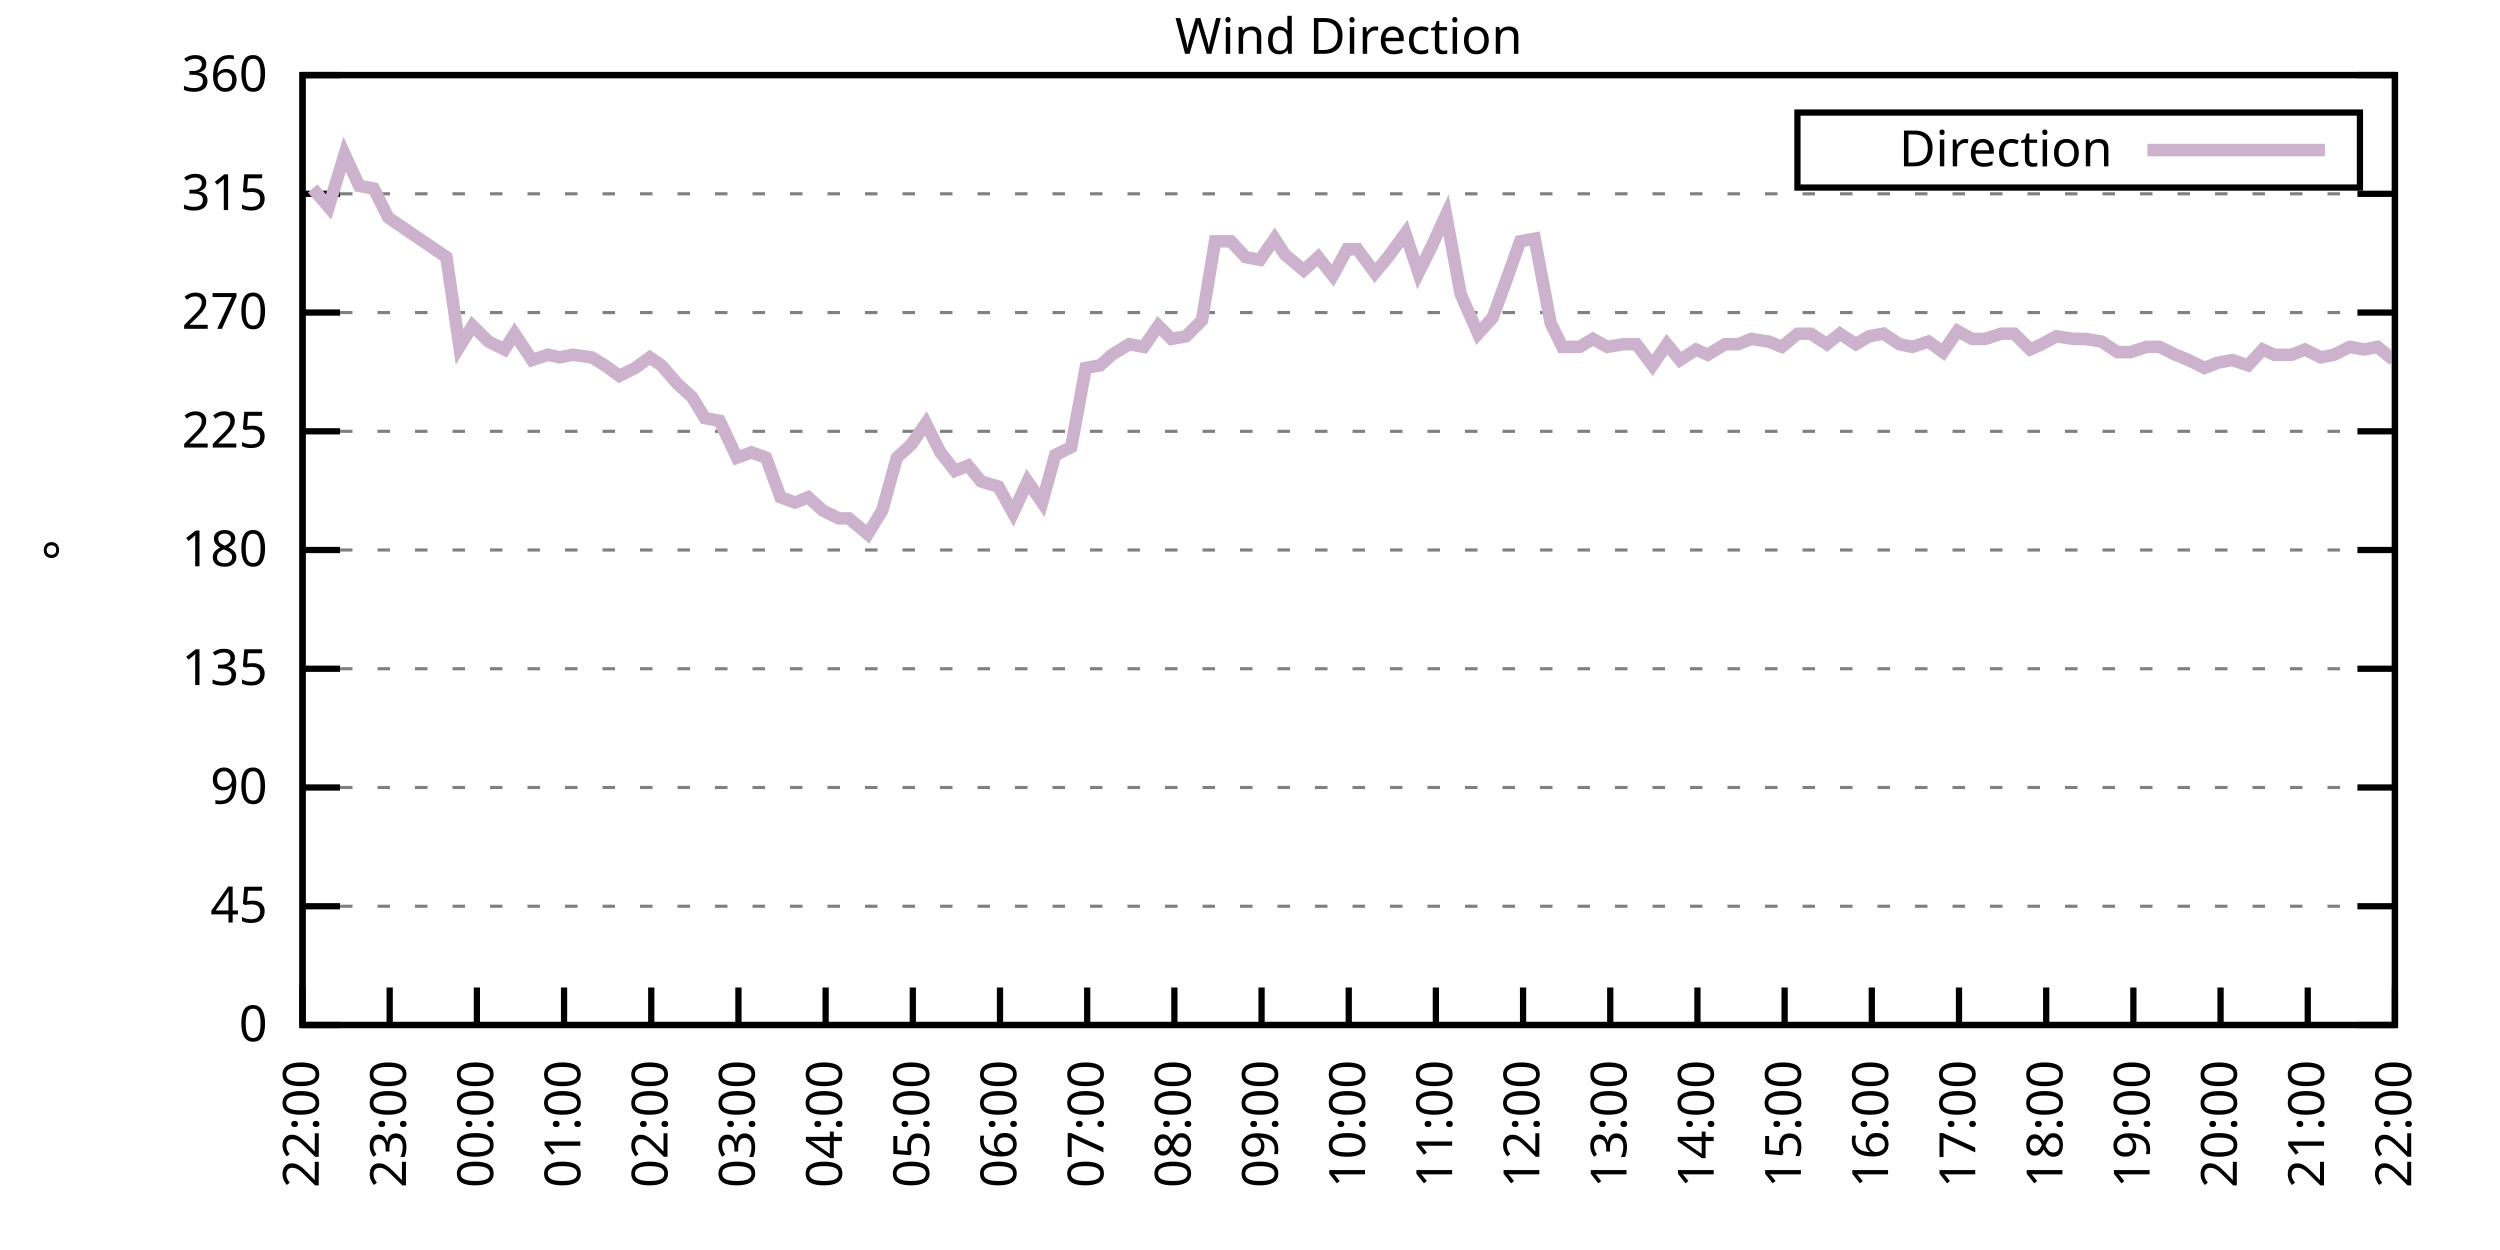
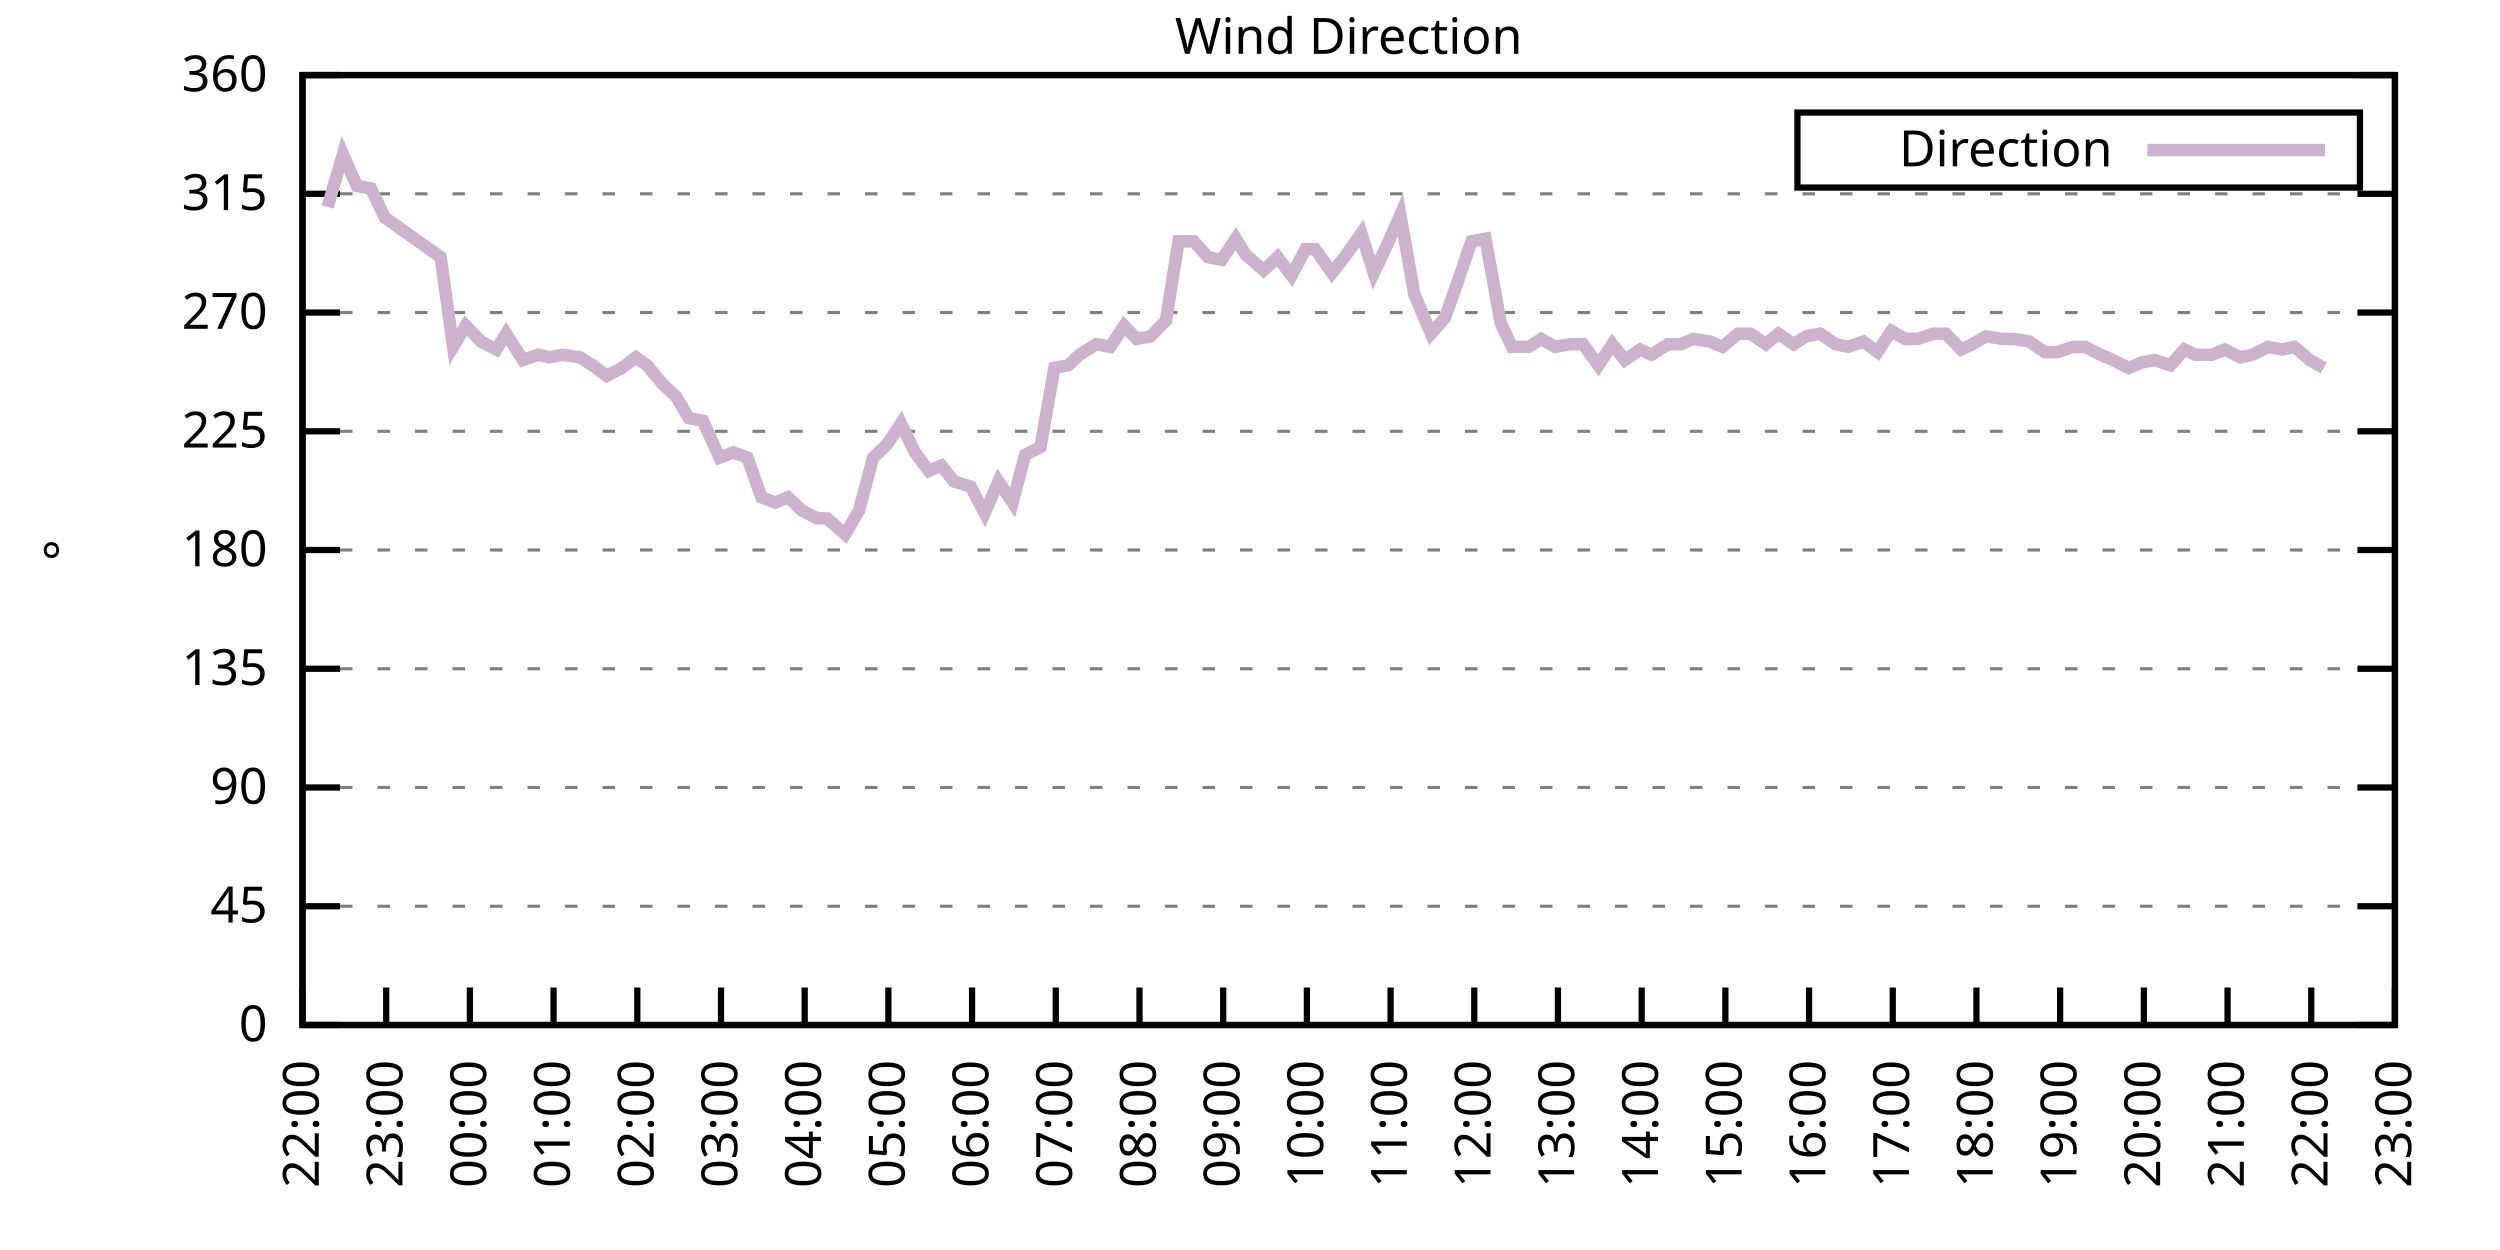
<svg xmlns="http://www.w3.org/2000/svg" xmlns:xlink="http://www.w3.org/1999/xlink" width="400" height="200" viewBox="0 0 400 200">
  <g id="gnuplot_canvas">
    <rect x="0" y="0" width="400" height="200" fill="none" />
    <defs>
      <circle id="gpDot" r="0.5" stroke-width="0.5" stroke="currentColor" />
      <path id="gpPt0" stroke-width="0.333" stroke="currentColor" d="M-1,0 h2 M0,-1 v2" />
      <path id="gpPt1" stroke-width="0.333" stroke="currentColor" d="M-1,-1 L1,1 M1,-1 L-1,1" />
      <path id="gpPt2" stroke-width="0.333" stroke="currentColor" d="M-1,0 L1,0 M0,-1 L0,1 M-1,-1 L1,1 M-1,1 L1,-1" />
      <rect id="gpPt3" stroke-width="0.333" stroke="currentColor" x="-1" y="-1" width="2" height="2" />
      <rect id="gpPt4" stroke-width="0.333" stroke="currentColor" fill="currentColor" x="-1" y="-1" width="2" height="2" />
      <circle id="gpPt5" stroke-width="0.333" stroke="currentColor" cx="0" cy="0" r="1" />
      <use xlink:href="#gpPt5" id="gpPt6" fill="currentColor" stroke="none" />
      <path id="gpPt7" stroke-width="0.333" stroke="currentColor" d="M0,-1.33 L-1.33,0.67 L1.33,0.67 z" />
      <use xlink:href="#gpPt7" id="gpPt8" fill="currentColor" stroke="none" />
      <use xlink:href="#gpPt7" id="gpPt9" stroke="currentColor" transform="rotate(180)" />
      <use xlink:href="#gpPt9" id="gpPt10" fill="currentColor" stroke="none" />
      <use xlink:href="#gpPt3" id="gpPt11" stroke="currentColor" transform="rotate(45)" />
      <use xlink:href="#gpPt11" id="gpPt12" fill="currentColor" stroke="none" />
      <path id="gpPt13" stroke-width="0.333" stroke="currentColor" d="M0,1.330 L1.265,0.411 L0.782,-1.067 L-0.782,-1.076 L-1.265,0.411 z" />
      <use xlink:href="#gpPt13" id="gpPt14" fill="currentColor" stroke="none" />
      <filter id="textbox" filterUnits="objectBoundingBox" x="0" y="0" height="1" width="1">
        <feFlood flood-color="white" flood-opacity="1" result="bgnd" />
        <feComposite in="SourceGraphic" in2="bgnd" operator="atop" />
      </filter>
      <filter id="greybox" filterUnits="objectBoundingBox" x="0" y="0" height="1" width="1">
        <feFlood flood-color="lightgrey" flood-opacity="1" result="grey" />
        <feComposite in="SourceGraphic" in2="grey" operator="atop" />
      </filter>
    </defs>
    <g fill="none" color="white" stroke="currentColor" stroke-width="1.00" stroke-linecap="butt" stroke-linejoin="miter">
</g>
    <g fill="none" color="black" stroke="currentColor" stroke-width="1.00" stroke-linecap="butt" stroke-linejoin="miter">
      <g stroke="none" shape-rendering="crispEdges">
        <polygon fill="rgb(255, 255, 255)" points="48.40,164.00 383.18,164.00 383.18,12.02 48.40,12.02 " />
      </g>
    </g>
    <g fill="none" color="black" stroke="currentColor" stroke-width="1.00" stroke-linecap="butt" stroke-linejoin="miter">
</g>
    <g fill="none" color="black" stroke="black" stroke-width="0.50" stroke-linecap="butt" stroke-linejoin="miter">
</g>
    <g fill="none" color="gray" stroke="currentColor" stroke-width="0.50" stroke-linecap="butt" stroke-linejoin="miter">
      <path stroke="gray" stroke-dasharray="2,4" class="gridline" d="M48.40,164.00 L383.19,164.00  " />
    </g>
    <g fill="none" color="gray" stroke="gray" stroke-width="1.00" stroke-linecap="butt" stroke-linejoin="miter">
</g>
    <g fill="none" color="black" stroke="currentColor" stroke-width="1.00" stroke-linecap="butt" stroke-linejoin="miter">
      <path stroke="black" d="M48.40,164.00 L54.40,164.00 M383.19,164.00 L377.19,164.00  " />
      <g transform="translate(42.80,166.60)" stroke="none" fill="black" font-family="Sans" font-size="8.00" text-anchor="end">
        <text>
          <tspan font-family="Sans"> 0</tspan>
        </text>
      </g>
    </g>
    <g fill="none" color="black" stroke="currentColor" stroke-width="1.00" stroke-linecap="butt" stroke-linejoin="miter">
</g>
    <g fill="none" color="black" stroke="black" stroke-width="0.50" stroke-linecap="butt" stroke-linejoin="miter">
</g>
    <g fill="none" color="gray" stroke="currentColor" stroke-width="0.50" stroke-linecap="butt" stroke-linejoin="miter">
      <path stroke="gray" stroke-dasharray="2,4" class="gridline" d="M48.40,145.00 L383.19,145.00  " />
    </g>
    <g fill="none" color="gray" stroke="gray" stroke-width="1.00" stroke-linecap="butt" stroke-linejoin="miter">
</g>
    <g fill="none" color="black" stroke="currentColor" stroke-width="1.00" stroke-linecap="butt" stroke-linejoin="miter">
      <path stroke="black" d="M48.40,145.00 L54.40,145.00 M383.19,145.00 L377.19,145.00  " />
      <g transform="translate(42.80,147.60)" stroke="none" fill="black" font-family="Sans" font-size="8.00" text-anchor="end">
        <text>
          <tspan font-family="Sans"> 45</tspan>
        </text>
      </g>
    </g>
    <g fill="none" color="black" stroke="currentColor" stroke-width="1.00" stroke-linecap="butt" stroke-linejoin="miter">
</g>
    <g fill="none" color="black" stroke="black" stroke-width="0.50" stroke-linecap="butt" stroke-linejoin="miter">
</g>
    <g fill="none" color="gray" stroke="currentColor" stroke-width="0.50" stroke-linecap="butt" stroke-linejoin="miter">
      <path stroke="gray" stroke-dasharray="2,4" class="gridline" d="M48.40,126.00 L383.19,126.00  " />
    </g>
    <g fill="none" color="gray" stroke="gray" stroke-width="1.00" stroke-linecap="butt" stroke-linejoin="miter">
</g>
    <g fill="none" color="black" stroke="currentColor" stroke-width="1.00" stroke-linecap="butt" stroke-linejoin="miter">
      <path stroke="black" d="M48.40,126.00 L54.40,126.00 M383.19,126.00 L377.19,126.00  " />
      <g transform="translate(42.80,128.60)" stroke="none" fill="black" font-family="Sans" font-size="8.00" text-anchor="end">
        <text>
          <tspan font-family="Sans"> 90</tspan>
        </text>
      </g>
    </g>
    <g fill="none" color="black" stroke="currentColor" stroke-width="1.00" stroke-linecap="butt" stroke-linejoin="miter">
</g>
    <g fill="none" color="black" stroke="black" stroke-width="0.50" stroke-linecap="butt" stroke-linejoin="miter">
</g>
    <g fill="none" color="gray" stroke="currentColor" stroke-width="0.50" stroke-linecap="butt" stroke-linejoin="miter">
      <path stroke="gray" stroke-dasharray="2,4" class="gridline" d="M48.40,107.00 L383.19,107.00  " />
    </g>
    <g fill="none" color="gray" stroke="gray" stroke-width="1.00" stroke-linecap="butt" stroke-linejoin="miter">
</g>
    <g fill="none" color="black" stroke="currentColor" stroke-width="1.00" stroke-linecap="butt" stroke-linejoin="miter">
      <path stroke="black" d="M48.40,107.00 L54.40,107.00 M383.19,107.00 L377.19,107.00  " />
      <g transform="translate(42.80,109.60)" stroke="none" fill="black" font-family="Sans" font-size="8.00" text-anchor="end">
        <text>
          <tspan font-family="Sans"> 135</tspan>
        </text>
      </g>
    </g>
    <g fill="none" color="black" stroke="currentColor" stroke-width="1.00" stroke-linecap="butt" stroke-linejoin="miter">
</g>
    <g fill="none" color="black" stroke="black" stroke-width="0.50" stroke-linecap="butt" stroke-linejoin="miter">
</g>
    <g fill="none" color="gray" stroke="currentColor" stroke-width="0.50" stroke-linecap="butt" stroke-linejoin="miter">
      <path stroke="gray" stroke-dasharray="2,4" class="gridline" d="M48.40,88.00 L383.19,88.00  " />
    </g>
    <g fill="none" color="gray" stroke="gray" stroke-width="1.00" stroke-linecap="butt" stroke-linejoin="miter">
</g>
    <g fill="none" color="black" stroke="currentColor" stroke-width="1.00" stroke-linecap="butt" stroke-linejoin="miter">
      <path stroke="black" d="M48.40,88.00 L54.40,88.00 M383.19,88.00 L377.19,88.00  " />
      <g transform="translate(42.80,90.60)" stroke="none" fill="black" font-family="Sans" font-size="8.00" text-anchor="end">
        <text>
          <tspan font-family="Sans"> 180</tspan>
        </text>
      </g>
    </g>
    <g fill="none" color="black" stroke="currentColor" stroke-width="1.00" stroke-linecap="butt" stroke-linejoin="miter">
</g>
    <g fill="none" color="black" stroke="black" stroke-width="0.50" stroke-linecap="butt" stroke-linejoin="miter">
</g>
    <g fill="none" color="gray" stroke="currentColor" stroke-width="0.50" stroke-linecap="butt" stroke-linejoin="miter">
      <path stroke="gray" stroke-dasharray="2,4" class="gridline" d="M48.40,69.01 L383.19,69.01  " />
    </g>
    <g fill="none" color="gray" stroke="gray" stroke-width="1.00" stroke-linecap="butt" stroke-linejoin="miter">
</g>
    <g fill="none" color="black" stroke="currentColor" stroke-width="1.00" stroke-linecap="butt" stroke-linejoin="miter">
      <path stroke="black" d="M48.40,69.01 L54.40,69.01 M383.19,69.01 L377.19,69.01  " />
      <g transform="translate(42.80,71.61)" stroke="none" fill="black" font-family="Sans" font-size="8.00" text-anchor="end">
        <text>
          <tspan font-family="Sans"> 225</tspan>
        </text>
      </g>
    </g>
    <g fill="none" color="black" stroke="currentColor" stroke-width="1.00" stroke-linecap="butt" stroke-linejoin="miter">
</g>
    <g fill="none" color="black" stroke="black" stroke-width="0.50" stroke-linecap="butt" stroke-linejoin="miter">
</g>
    <g fill="none" color="gray" stroke="currentColor" stroke-width="0.50" stroke-linecap="butt" stroke-linejoin="miter">
      <path stroke="gray" stroke-dasharray="2,4" class="gridline" d="M48.40,50.01 L383.19,50.01  " />
    </g>
    <g fill="none" color="gray" stroke="gray" stroke-width="1.00" stroke-linecap="butt" stroke-linejoin="miter">
</g>
    <g fill="none" color="black" stroke="currentColor" stroke-width="1.00" stroke-linecap="butt" stroke-linejoin="miter">
      <path stroke="black" d="M48.40,50.01 L54.40,50.01 M383.19,50.01 L377.19,50.01  " />
      <g transform="translate(42.80,52.61)" stroke="none" fill="black" font-family="Sans" font-size="8.00" text-anchor="end">
        <text>
          <tspan font-family="Sans"> 270</tspan>
        </text>
      </g>
    </g>
    <g fill="none" color="black" stroke="currentColor" stroke-width="1.00" stroke-linecap="butt" stroke-linejoin="miter">
</g>
    <g fill="none" color="black" stroke="black" stroke-width="0.50" stroke-linecap="butt" stroke-linejoin="miter">
</g>
    <g fill="none" color="gray" stroke="currentColor" stroke-width="0.50" stroke-linecap="butt" stroke-linejoin="miter">
      <path stroke="gray" stroke-dasharray="2,4" class="gridline" d="M48.40,31.01 L383.19,31.01  " />
    </g>
    <g fill="none" color="gray" stroke="gray" stroke-width="1.00" stroke-linecap="butt" stroke-linejoin="miter">
</g>
    <g fill="none" color="black" stroke="currentColor" stroke-width="1.00" stroke-linecap="butt" stroke-linejoin="miter">
      <path stroke="black" d="M48.40,31.01 L54.40,31.01 M383.19,31.01 L377.19,31.01  " />
      <g transform="translate(42.80,33.61)" stroke="none" fill="black" font-family="Sans" font-size="8.00" text-anchor="end">
        <text>
          <tspan font-family="Sans"> 315</tspan>
        </text>
      </g>
    </g>
    <g fill="none" color="black" stroke="currentColor" stroke-width="1.00" stroke-linecap="butt" stroke-linejoin="miter">
</g>
    <g fill="none" color="black" stroke="black" stroke-width="0.50" stroke-linecap="butt" stroke-linejoin="miter">
</g>
    <g fill="none" color="gray" stroke="currentColor" stroke-width="0.50" stroke-linecap="butt" stroke-linejoin="miter">
      <path stroke="gray" stroke-dasharray="2,4" class="gridline" d="M48.40,12.01 L383.19,12.01  " />
    </g>
    <g fill="none" color="gray" stroke="gray" stroke-width="1.00" stroke-linecap="butt" stroke-linejoin="miter">
</g>
    <g fill="none" color="black" stroke="currentColor" stroke-width="1.00" stroke-linecap="butt" stroke-linejoin="miter">
      <path stroke="black" d="M48.40,12.01 L54.40,12.01 M383.19,12.01 L377.19,12.01  " />
      <g transform="translate(42.80,14.61)" stroke="none" fill="black" font-family="Sans" font-size="8.00" text-anchor="end">
        <text>
          <tspan font-family="Sans"> 360</tspan>
        </text>
      </g>
    </g>
    <g fill="none" color="black" stroke="currentColor" stroke-width="1.00" stroke-linecap="butt" stroke-linejoin="miter">
      <path stroke="black" d="M48.40,164.00 L48.40,158.00  " />
      <g transform="translate(51.00,169.60) rotate(270.00)" stroke="none" fill="black" font-family="Sans" font-size="8.00" text-anchor="end">
        <text>
          <tspan font-family="Sans">22:00</tspan>
        </text>
      </g>
    </g>
    <g fill="none" color="black" stroke="currentColor" stroke-width="1.00" stroke-linecap="butt" stroke-linejoin="miter">
-       <path stroke="black" d="M62.35,164.00 L62.35,158.00  " />
-       <g transform="translate(64.95,169.60) rotate(270.00)" stroke="none" fill="black" font-family="Sans" font-size="8.00" text-anchor="end">
+       <path stroke="black" d="M61.79,164.00 L61.79,158.00  " />
+       <g transform="translate(64.39,169.60) rotate(270.00)" stroke="none" fill="black" font-family="Sans" font-size="8.00" text-anchor="end">
        <text>
          <tspan font-family="Sans">23:00</tspan>
        </text>
      </g>
    </g>
    <g fill="none" color="black" stroke="currentColor" stroke-width="1.00" stroke-linecap="butt" stroke-linejoin="miter">
-       <path stroke="black" d="M76.30,164.00 L76.30,158.00  " />
-       <g transform="translate(78.90,169.60) rotate(270.00)" stroke="none" fill="black" font-family="Sans" font-size="8.00" text-anchor="end">
+       <path stroke="black" d="M75.18,164.00 L75.18,158.00  " />
+       <g transform="translate(77.78,169.60) rotate(270.00)" stroke="none" fill="black" font-family="Sans" font-size="8.00" text-anchor="end">
        <text>
          <tspan font-family="Sans">00:00</tspan>
        </text>
      </g>
    </g>
    <g fill="none" color="black" stroke="currentColor" stroke-width="1.00" stroke-linecap="butt" stroke-linejoin="miter">
-       <path stroke="black" d="M90.25,164.00 L90.25,158.00  " />
-       <g transform="translate(92.85,169.60) rotate(270.00)" stroke="none" fill="black" font-family="Sans" font-size="8.00" text-anchor="end">
+       <path stroke="black" d="M88.57,164.00 L88.57,158.00  " />
+       <g transform="translate(91.17,169.60) rotate(270.00)" stroke="none" fill="black" font-family="Sans" font-size="8.00" text-anchor="end">
        <text>
          <tspan font-family="Sans">01:00</tspan>
        </text>
      </g>
    </g>
    <g fill="none" color="black" stroke="currentColor" stroke-width="1.00" stroke-linecap="butt" stroke-linejoin="miter">
-       <path stroke="black" d="M104.20,164.00 L104.20,158.00  " />
-       <g transform="translate(106.80,169.60) rotate(270.00)" stroke="none" fill="black" font-family="Sans" font-size="8.00" text-anchor="end">
+       <path stroke="black" d="M101.97,164.00 L101.97,158.00  " />
+       <g transform="translate(104.57,169.60) rotate(270.00)" stroke="none" fill="black" font-family="Sans" font-size="8.00" text-anchor="end">
        <text>
          <tspan font-family="Sans">02:00</tspan>
        </text>
      </g>
    </g>
    <g fill="none" color="black" stroke="currentColor" stroke-width="1.00" stroke-linecap="butt" stroke-linejoin="miter">
-       <path stroke="black" d="M118.15,164.00 L118.15,158.00  " />
-       <g transform="translate(120.75,169.60) rotate(270.00)" stroke="none" fill="black" font-family="Sans" font-size="8.00" text-anchor="end">
+       <path stroke="black" d="M115.36,164.00 L115.36,158.00  " />
+       <g transform="translate(117.96,169.60) rotate(270.00)" stroke="none" fill="black" font-family="Sans" font-size="8.00" text-anchor="end">
        <text>
          <tspan font-family="Sans">03:00</tspan>
        </text>
      </g>
    </g>
    <g fill="none" color="black" stroke="currentColor" stroke-width="1.00" stroke-linecap="butt" stroke-linejoin="miter">
-       <path stroke="black" d="M132.10,164.00 L132.10,158.00  " />
-       <g transform="translate(134.70,169.60) rotate(270.00)" stroke="none" fill="black" font-family="Sans" font-size="8.00" text-anchor="end">
+       <path stroke="black" d="M128.75,164.00 L128.75,158.00  " />
+       <g transform="translate(131.35,169.60) rotate(270.00)" stroke="none" fill="black" font-family="Sans" font-size="8.00" text-anchor="end">
        <text>
          <tspan font-family="Sans">04:00</tspan>
        </text>
      </g>
    </g>
    <g fill="none" color="black" stroke="currentColor" stroke-width="1.00" stroke-linecap="butt" stroke-linejoin="miter">
-       <path stroke="black" d="M146.05,164.00 L146.05,158.00  " />
-       <g transform="translate(148.65,169.60) rotate(270.00)" stroke="none" fill="black" font-family="Sans" font-size="8.00" text-anchor="end">
+       <path stroke="black" d="M142.14,164.00 L142.14,158.00  " />
+       <g transform="translate(144.74,169.60) rotate(270.00)" stroke="none" fill="black" font-family="Sans" font-size="8.00" text-anchor="end">
        <text>
          <tspan font-family="Sans">05:00</tspan>
        </text>
      </g>
    </g>
    <g fill="none" color="black" stroke="currentColor" stroke-width="1.00" stroke-linecap="butt" stroke-linejoin="miter">
-       <path stroke="black" d="M160.00,164.00 L160.00,158.00  " />
-       <g transform="translate(162.60,169.60) rotate(270.00)" stroke="none" fill="black" font-family="Sans" font-size="8.00" text-anchor="end">
+       <path stroke="black" d="M155.53,164.00 L155.53,158.00  " />
+       <g transform="translate(158.13,169.60) rotate(270.00)" stroke="none" fill="black" font-family="Sans" font-size="8.00" text-anchor="end">
        <text>
          <tspan font-family="Sans">06:00</tspan>
        </text>
      </g>
    </g>
    <g fill="none" color="black" stroke="currentColor" stroke-width="1.00" stroke-linecap="butt" stroke-linejoin="miter">
-       <path stroke="black" d="M173.95,164.00 L173.95,158.00  " />
-       <g transform="translate(176.55,169.60) rotate(270.00)" stroke="none" fill="black" font-family="Sans" font-size="8.00" text-anchor="end">
+       <path stroke="black" d="M168.92,164.00 L168.92,158.00  " />
+       <g transform="translate(171.52,169.60) rotate(270.00)" stroke="none" fill="black" font-family="Sans" font-size="8.00" text-anchor="end">
        <text>
          <tspan font-family="Sans">07:00</tspan>
        </text>
      </g>
    </g>
    <g fill="none" color="black" stroke="currentColor" stroke-width="1.00" stroke-linecap="butt" stroke-linejoin="miter">
-       <path stroke="black" d="M187.90,164.00 L187.90,158.00  " />
-       <g transform="translate(190.50,169.60) rotate(270.00)" stroke="none" fill="black" font-family="Sans" font-size="8.00" text-anchor="end">
+       <path stroke="black" d="M182.32,164.00 L182.32,158.00  " />
+       <g transform="translate(184.92,169.60) rotate(270.00)" stroke="none" fill="black" font-family="Sans" font-size="8.00" text-anchor="end">
        <text>
          <tspan font-family="Sans">08:00</tspan>
        </text>
      </g>
    </g>
    <g fill="none" color="black" stroke="currentColor" stroke-width="1.00" stroke-linecap="butt" stroke-linejoin="miter">
-       <path stroke="black" d="M201.85,164.00 L201.85,158.00  " />
-       <g transform="translate(204.45,169.60) rotate(270.00)" stroke="none" fill="black" font-family="Sans" font-size="8.00" text-anchor="end">
+       <path stroke="black" d="M195.71,164.00 L195.71,158.00  " />
+       <g transform="translate(198.31,169.60) rotate(270.00)" stroke="none" fill="black" font-family="Sans" font-size="8.00" text-anchor="end">
        <text>
          <tspan font-family="Sans">09:00</tspan>
        </text>
      </g>
    </g>
    <g fill="none" color="black" stroke="currentColor" stroke-width="1.00" stroke-linecap="butt" stroke-linejoin="miter">
-       <path stroke="black" d="M215.80,164.00 L215.80,158.00  " />
-       <g transform="translate(218.40,169.60) rotate(270.00)" stroke="none" fill="black" font-family="Sans" font-size="8.00" text-anchor="end">
+       <path stroke="black" d="M209.10,164.00 L209.10,158.00  " />
+       <g transform="translate(211.70,169.60) rotate(270.00)" stroke="none" fill="black" font-family="Sans" font-size="8.00" text-anchor="end">
        <text>
          <tspan font-family="Sans">10:00</tspan>
        </text>
      </g>
    </g>
    <g fill="none" color="black" stroke="currentColor" stroke-width="1.00" stroke-linecap="butt" stroke-linejoin="miter">
-       <path stroke="black" d="M229.74,164.00 L229.74,158.00  " />
-       <g transform="translate(232.34,169.60) rotate(270.00)" stroke="none" fill="black" font-family="Sans" font-size="8.00" text-anchor="end">
+       <path stroke="black" d="M222.49,164.00 L222.49,158.00  " />
+       <g transform="translate(225.09,169.60) rotate(270.00)" stroke="none" fill="black" font-family="Sans" font-size="8.00" text-anchor="end">
        <text>
          <tspan font-family="Sans">11:00</tspan>
        </text>
      </g>
    </g>
    <g fill="none" color="black" stroke="currentColor" stroke-width="1.00" stroke-linecap="butt" stroke-linejoin="miter">
-       <path stroke="black" d="M243.69,164.00 L243.69,158.00  " />
-       <g transform="translate(246.29,169.60) rotate(270.00)" stroke="none" fill="black" font-family="Sans" font-size="8.00" text-anchor="end">
+       <path stroke="black" d="M235.88,164.00 L235.88,158.00  " />
+       <g transform="translate(238.48,169.60) rotate(270.00)" stroke="none" fill="black" font-family="Sans" font-size="8.00" text-anchor="end">
        <text>
          <tspan font-family="Sans">12:00</tspan>
        </text>
      </g>
    </g>
    <g fill="none" color="black" stroke="currentColor" stroke-width="1.00" stroke-linecap="butt" stroke-linejoin="miter">
-       <path stroke="black" d="M257.64,164.00 L257.64,158.00  " />
-       <g transform="translate(260.24,169.60) rotate(270.00)" stroke="none" fill="black" font-family="Sans" font-size="8.00" text-anchor="end">
+       <path stroke="black" d="M249.27,164.00 L249.27,158.00  " />
+       <g transform="translate(251.87,169.60) rotate(270.00)" stroke="none" fill="black" font-family="Sans" font-size="8.00" text-anchor="end">
        <text>
          <tspan font-family="Sans">13:00</tspan>
        </text>
      </g>
    </g>
    <g fill="none" color="black" stroke="currentColor" stroke-width="1.00" stroke-linecap="butt" stroke-linejoin="miter">
-       <path stroke="black" d="M271.59,164.00 L271.59,158.00  " />
-       <g transform="translate(274.19,169.60) rotate(270.00)" stroke="none" fill="black" font-family="Sans" font-size="8.00" text-anchor="end">
+       <path stroke="black" d="M262.67,164.00 L262.67,158.00  " />
+       <g transform="translate(265.27,169.60) rotate(270.00)" stroke="none" fill="black" font-family="Sans" font-size="8.00" text-anchor="end">
        <text>
          <tspan font-family="Sans">14:00</tspan>
        </text>
      </g>
    </g>
    <g fill="none" color="black" stroke="currentColor" stroke-width="1.00" stroke-linecap="butt" stroke-linejoin="miter">
-       <path stroke="black" d="M285.54,164.00 L285.54,158.00  " />
-       <g transform="translate(288.14,169.60) rotate(270.00)" stroke="none" fill="black" font-family="Sans" font-size="8.00" text-anchor="end">
+       <path stroke="black" d="M276.06,164.00 L276.06,158.00  " />
+       <g transform="translate(278.66,169.60) rotate(270.00)" stroke="none" fill="black" font-family="Sans" font-size="8.00" text-anchor="end">
        <text>
          <tspan font-family="Sans">15:00</tspan>
        </text>
      </g>
    </g>
    <g fill="none" color="black" stroke="currentColor" stroke-width="1.00" stroke-linecap="butt" stroke-linejoin="miter">
-       <path stroke="black" d="M299.49,164.00 L299.49,158.00  " />
-       <g transform="translate(302.09,169.60) rotate(270.00)" stroke="none" fill="black" font-family="Sans" font-size="8.00" text-anchor="end">
+       <path stroke="black" d="M289.45,164.00 L289.45,158.00  " />
+       <g transform="translate(292.05,169.60) rotate(270.00)" stroke="none" fill="black" font-family="Sans" font-size="8.00" text-anchor="end">
        <text>
          <tspan font-family="Sans">16:00</tspan>
        </text>
      </g>
    </g>
    <g fill="none" color="black" stroke="currentColor" stroke-width="1.00" stroke-linecap="butt" stroke-linejoin="miter">
-       <path stroke="black" d="M313.44,164.00 L313.44,158.00  " />
-       <g transform="translate(316.04,169.60) rotate(270.00)" stroke="none" fill="black" font-family="Sans" font-size="8.00" text-anchor="end">
+       <path stroke="black" d="M302.84,164.00 L302.84,158.00  " />
+       <g transform="translate(305.44,169.60) rotate(270.00)" stroke="none" fill="black" font-family="Sans" font-size="8.00" text-anchor="end">
        <text>
          <tspan font-family="Sans">17:00</tspan>
        </text>
      </g>
    </g>
    <g fill="none" color="black" stroke="currentColor" stroke-width="1.00" stroke-linecap="butt" stroke-linejoin="miter">
-       <path stroke="black" d="M327.39,164.00 L327.39,158.00  " />
-       <g transform="translate(329.99,169.60) rotate(270.00)" stroke="none" fill="black" font-family="Sans" font-size="8.00" text-anchor="end">
+       <path stroke="black" d="M316.23,164.00 L316.23,158.00  " />
+       <g transform="translate(318.83,169.60) rotate(270.00)" stroke="none" fill="black" font-family="Sans" font-size="8.00" text-anchor="end">
        <text>
          <tspan font-family="Sans">18:00</tspan>
        </text>
      </g>
    </g>
    <g fill="none" color="black" stroke="currentColor" stroke-width="1.00" stroke-linecap="butt" stroke-linejoin="miter">
-       <path stroke="black" d="M341.34,164.00 L341.34,158.00  " />
-       <g transform="translate(343.94,169.60) rotate(270.00)" stroke="none" fill="black" font-family="Sans" font-size="8.00" text-anchor="end">
+       <path stroke="black" d="M329.62,164.00 L329.62,158.00  " />
+       <g transform="translate(332.22,169.60) rotate(270.00)" stroke="none" fill="black" font-family="Sans" font-size="8.00" text-anchor="end">
        <text>
          <tspan font-family="Sans">19:00</tspan>
        </text>
      </g>
    </g>
    <g fill="none" color="black" stroke="currentColor" stroke-width="1.00" stroke-linecap="butt" stroke-linejoin="miter">
-       <path stroke="black" d="M355.29,164.00 L355.29,158.00  " />
-       <g transform="translate(357.89,169.60) rotate(270.00)" stroke="none" fill="black" font-family="Sans" font-size="8.00" text-anchor="end">
+       <path stroke="black" d="M343.02,164.00 L343.02,158.00  " />
+       <g transform="translate(345.62,169.60) rotate(270.00)" stroke="none" fill="black" font-family="Sans" font-size="8.00" text-anchor="end">
        <text>
          <tspan font-family="Sans">20:00</tspan>
        </text>
      </g>
    </g>
    <g fill="none" color="black" stroke="currentColor" stroke-width="1.00" stroke-linecap="butt" stroke-linejoin="miter">
-       <path stroke="black" d="M369.24,164.00 L369.24,158.00  " />
-       <g transform="translate(371.84,169.60) rotate(270.00)" stroke="none" fill="black" font-family="Sans" font-size="8.00" text-anchor="end">
+       <path stroke="black" d="M356.41,164.00 L356.41,158.00  " />
+       <g transform="translate(359.01,169.60) rotate(270.00)" stroke="none" fill="black" font-family="Sans" font-size="8.00" text-anchor="end">
        <text>
          <tspan font-family="Sans">21:00</tspan>
+         </text>
+       </g>
+     </g>
+     <g fill="none" color="black" stroke="currentColor" stroke-width="1.00" stroke-linecap="butt" stroke-linejoin="miter">
+       <path stroke="black" d="M369.80,164.00 L369.80,158.00  " />
+       <g transform="translate(372.40,169.60) rotate(270.00)" stroke="none" fill="black" font-family="Sans" font-size="8.00" text-anchor="end">
+         <text>
+           <tspan font-family="Sans">22:00</tspan>
        </text>
      </g>
    </g>
    <g fill="none" color="black" stroke="currentColor" stroke-width="1.00" stroke-linecap="butt" stroke-linejoin="miter">
      <path stroke="black" d="M383.19,164.00 L383.19,158.00  " />
      <g transform="translate(385.79,169.60) rotate(270.00)" stroke="none" fill="black" font-family="Sans" font-size="8.00" text-anchor="end">
        <text>
-           <tspan font-family="Sans">22:00</tspan>
+           <tspan font-family="Sans">23:00</tspan>
        </text>
      </g>
    </g>
    <g fill="none" color="black" stroke="currentColor" stroke-width="1.00" stroke-linecap="butt" stroke-linejoin="miter">
</g>
    <g fill="none" color="black" stroke="currentColor" stroke-width="1.00" stroke-linecap="butt" stroke-linejoin="miter">
      <path stroke="black" d="M48.40,12.01 L48.40,164.00 L383.19,164.00 L383.19,12.01 L48.40,12.01 Z  " />
    </g>
    <g fill="none" color="black" stroke="currentColor" stroke-width="1.00" stroke-linecap="butt" stroke-linejoin="miter">
</g>
    <g fill="none" color="black" stroke="currentColor" stroke-width="1.00" stroke-linecap="butt" stroke-linejoin="miter">
      <path stroke="black" d="M287.59,30.01 L287.59,18.01 L377.59,18.01 L377.59,30.01 L287.59,30.01 Z  " />
    </g>
    <g id="Wind_direction_plot_1">
      <g fill="none" color="white" stroke="black" stroke-width="2.00" stroke-linecap="butt" stroke-linejoin="miter">
</g>
      <g fill="none" color="black" stroke="currentColor" stroke-width="2.00" stroke-linecap="butt" stroke-linejoin="miter">
        <g transform="translate(337.99,26.61)" stroke="none" fill="black" font-family="Sans" font-size="8.00" text-anchor="end">
          <text>
            <tspan font-family="Sans">Direction</tspan>
          </text>
        </g>
      </g>
      <g fill="none" color="black" stroke="currentColor" stroke-width="2.00" stroke-linecap="butt" stroke-linejoin="miter">
-         <path stroke="rgb(204, 178, 204)" d="M343.59,24.01 L371.99,24.01 M50.03,30.16 L52.58,33.12 L55.14,24.68 L57.47,29.74 L59.79,30.16 L62.12,34.81   L71.42,41.14 L73.51,55.50 L75.60,52.12 L78.16,54.65 L80.72,55.92 L82.34,53.39 L85.13,57.61 L87.69,56.76   L89.55,57.18 L91.64,56.76 L94.67,57.18 L96.76,58.45 L99.08,60.14 L101.64,58.87 L103.97,57.18 L105.83,58.45   L108.38,61.41 L110.71,63.52 L112.80,66.90 L115.13,67.32 L117.92,73.23 L120.24,72.38 L122.57,73.23 L124.89,79.56   L127.22,80.41 L129.31,79.56 L131.63,81.67 L134.19,82.94 L135.82,82.94 L138.84,85.47 L141.16,81.67 L143.49,73.23   L145.81,71.12 L148.14,67.74 L150.46,72.38 L152.79,75.34 L154.88,74.49 L156.97,77.03 L159.76,77.87 L162.09,82.09   L164.41,77.03 L166.74,80.41 L168.83,72.81 L171.39,71.54 L173.71,58.87 L176.04,58.45 L177.90,56.76 L180.69,55.07   L183.01,55.50 L185.34,52.12 L187.43,54.23 L189.76,53.81 L192.31,51.27 L194.41,38.61 L196.96,38.61 L199.29,41.14   L201.61,41.56 L203.94,38.19 L205.57,40.72 L208.59,43.25 L210.91,41.14 L213.24,44.10 L215.56,39.87 L217.19,39.87   L219.98,43.67 L222.07,41.14 L224.86,37.34 L226.95,43.67 L229.05,39.45 L231.37,34.39 L233.70,47.05 L236.49,53.39   L238.81,50.85 L240.67,45.79 L243.23,38.61 L245.55,38.19 L248.11,51.70 L249.97,55.50 L252.76,55.50 L254.85,54.23   L257.18,55.50 L259.74,55.07 L261.83,55.07 L264.39,58.45 L266.71,55.07 L268.80,57.61 L271.36,55.92 L273.22,56.76   L276.01,55.07 L278.10,55.07 L280.20,54.23 L282.99,54.65 L285.08,55.50 L287.64,53.39 L289.73,53.39 L292.29,55.07   L294.38,53.39 L296.94,55.07 L299.03,53.81 L301.35,53.39 L303.91,55.07 L306.00,55.50 L308.56,54.65 L310.88,56.34   L313.21,52.96 L315.53,54.23 L317.63,54.23 L320.18,53.39 L322.28,53.39 L324.83,55.92 L326.69,55.07 L329.02,53.81   L331.81,54.23 L333.67,54.23 L336.23,54.65 L338.78,56.34 L340.88,56.34 L343.43,55.50 L345.53,55.50 L348.08,56.76   L350.18,57.61 L352.73,58.87 L354.83,58.03 L357.15,57.61 L359.71,58.45 L362.03,55.92 L363.89,56.76 L366.68,56.76   L368.78,55.92 L371.33,57.18 L373.43,56.76 L375.98,55.50 L378.31,55.92 L380.40,55.50 L382.96,57.61  " />
+         <path stroke="rgb(204, 178, 204)" d="M343.59,24.01 L371.99,24.01 M52.42,33.12 L54.87,24.68 L57.10,29.74 L59.34,30.16 L61.57,34.81 L70.50,41.14   L72.50,55.50 L74.51,52.12 L76.97,54.65 L79.42,55.92 L80.99,53.39 L83.66,57.61 L86.12,56.76 L87.91,57.18   L89.91,56.76 L92.82,57.18 L94.82,58.45 L97.06,60.14 L99.51,58.87 L101.74,57.18 L103.53,58.45 L105.98,61.41   L108.22,63.52 L110.22,66.90 L112.46,67.32 L115.13,73.23 L117.37,72.38 L119.60,73.23 L121.83,79.56 L124.06,80.41   L126.07,79.56 L128.30,81.67 L130.76,82.94 L132.32,82.94 L135.22,85.47 L137.45,81.67 L139.69,73.23 L141.92,71.12   L144.15,67.74 L146.38,72.38 L148.61,75.34 L150.62,74.49 L152.63,77.03 L155.31,77.87 L157.54,82.09 L159.77,77.03   L162.01,80.41 L164.01,72.81 L166.47,71.54 L168.70,58.87 L170.93,58.45 L172.72,56.76 L175.40,55.07 L177.63,55.50   L179.86,52.12 L181.87,54.23 L184.10,53.81 L186.56,51.27 L188.57,38.61 L191.02,38.61 L193.25,41.14 L195.48,41.56   L197.72,38.19 L199.28,40.72 L202.18,43.25 L204.41,41.14 L206.64,44.10 L208.88,39.87 L210.44,39.87 L213.12,43.67   L215.13,41.14 L217.80,37.34 L219.81,43.67 L221.82,39.45 L224.05,34.39 L226.29,47.05 L228.96,53.39 L231.20,50.85   L232.98,45.79 L235.44,38.61 L237.67,38.19 L240.12,51.70 L241.91,55.50 L244.59,55.50 L246.60,54.23 L248.83,55.50   L251.28,55.07 L253.29,55.07 L255.75,58.45 L257.98,55.07 L259.99,57.61 L262.44,55.92 L264.23,56.76 L266.91,55.07   L268.92,55.07 L270.92,54.23 L273.60,54.65 L275.61,55.50 L278.07,53.39 L280.07,53.39 L282.53,55.07 L284.54,53.39   L286.99,55.07 L289.00,53.81 L291.23,53.39 L293.69,55.07 L295.70,55.50 L298.15,54.65 L300.39,56.34 L302.62,52.96   L304.85,54.23 L306.86,54.23 L309.31,53.39 L311.32,53.39 L313.78,55.92 L315.56,55.07 L317.79,53.81 L320.47,54.23   L322.26,54.23 L324.71,54.65 L327.17,56.34 L329.18,56.34 L331.63,55.50 L333.64,55.50 L336.10,56.76 L338.10,57.61   L340.56,58.87 L342.57,58.03 L344.80,57.61 L347.26,58.45 L349.49,55.92 L351.27,56.76 L353.95,56.76 L355.96,55.92   L358.42,57.18 L360.42,56.76 L362.88,55.50 L365.11,55.92 L367.12,55.50 L369.58,57.61 L371.81,58.87  " />
      </g>
    </g>
    <g fill="none" color="black" stroke="currentColor" stroke-width="2.00" stroke-linecap="butt" stroke-linejoin="miter">
</g>
    <g fill="none" color="black" stroke="black" stroke-width="1.00" stroke-linecap="butt" stroke-linejoin="miter">
</g>
    <g fill="none" color="black" stroke="currentColor" stroke-width="1.00" stroke-linecap="butt" stroke-linejoin="miter">
      <path stroke="black" d="M48.40,12.01 L48.40,164.00 L383.19,164.00 L383.19,12.01 L48.40,12.01 Z  " />
      <g transform="translate(12.80,88.01) rotate(270.00)" stroke="none" fill="black" font-family="Sans" font-size="8.00" text-anchor="middle">
        <text>
          <tspan font-family="Sans">°</tspan>
        </text>
      </g>
    </g>
    <g fill="none" color="black" stroke="currentColor" stroke-width="1.00" stroke-linecap="butt" stroke-linejoin="miter">
</g>
    <g fill="none" color="black" stroke="currentColor" stroke-width="1.00" stroke-linecap="butt" stroke-linejoin="miter">
      <g transform="translate(215.79,8.61)" stroke="none" fill="black" font-family="Sans" font-size="8.00" text-anchor="middle">
        <text>
          <tspan font-family="Sans">Wind Direction</tspan>
        </text>
      </g>
    </g>
    <g fill="none" color="black" stroke="currentColor" stroke-width="1.00" stroke-linecap="butt" stroke-linejoin="miter">
</g>
  </g>
</svg>
